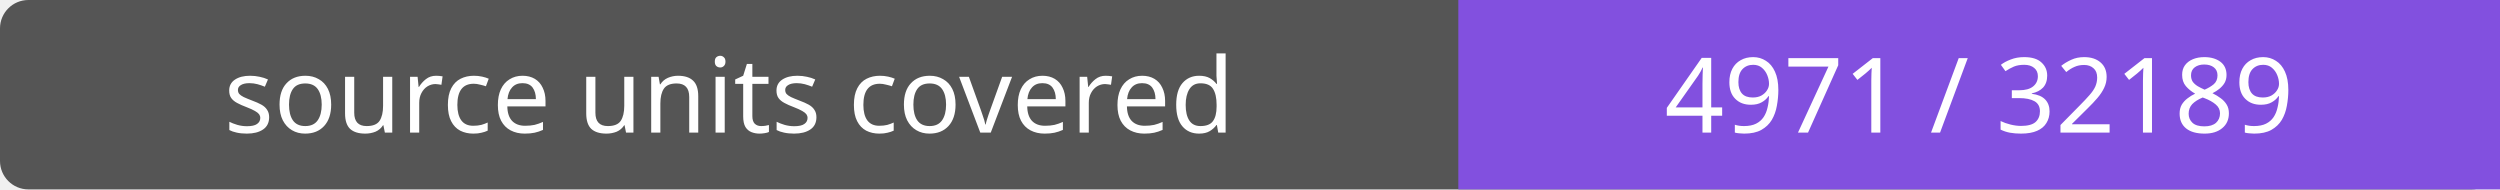
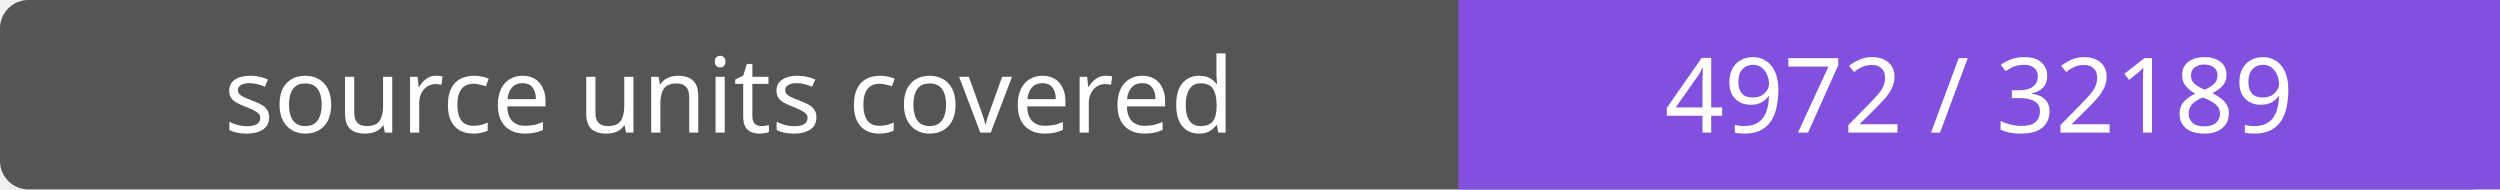
- <svg xmlns="http://www.w3.org/2000/svg" width="264" height="20" role="img" aria-label="source units covered: 4971 / 32189">
+ <svg xmlns="http://www.w3.org/2000/svg" width="264" height="20" role="img" aria-label="source units covered: 4972 / 32189">
  <rect width="264" height="20" rx="3" fill="#555" />
  <path fill="#8250df" d="M154 0h110v20H154z" />
  <g fill="#fff" text-anchor="middle" font-family="Verdana,sans-serif" font-size="11">
    <text x="77.0" y="14">source units covered</text>
-     <text x="209.0" y="14">4971 / 32189</text>
+     <text x="209.0" y="14">4972 / 32189</text>
  </g>
</svg>
